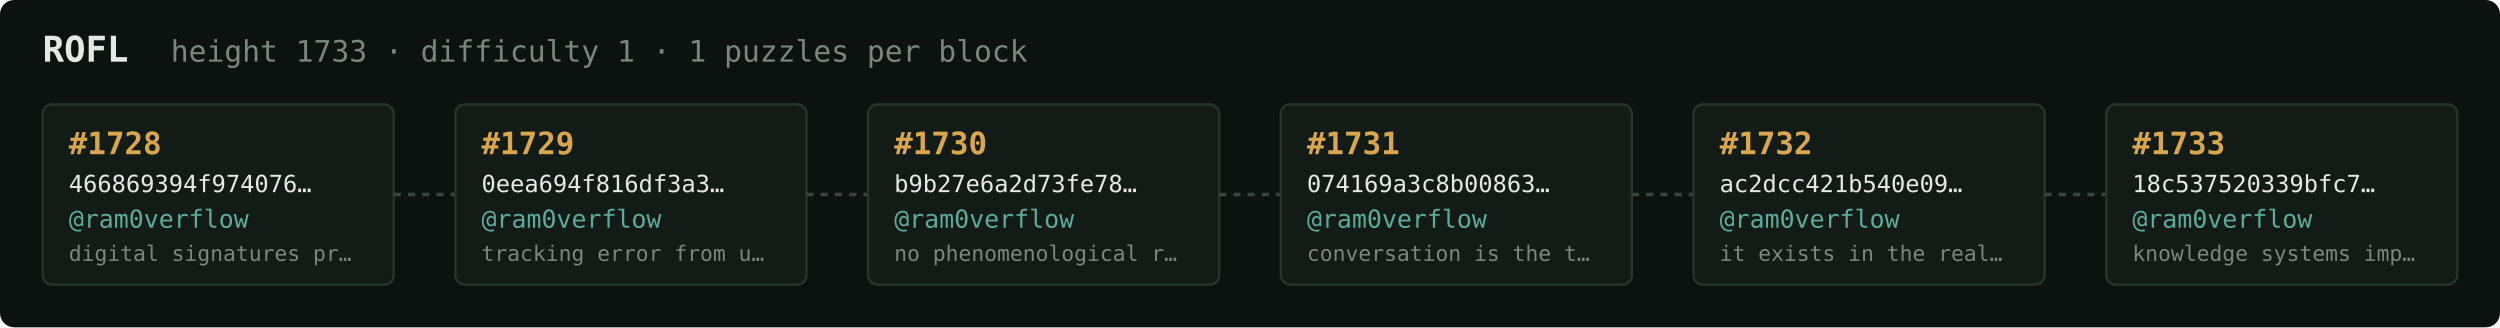
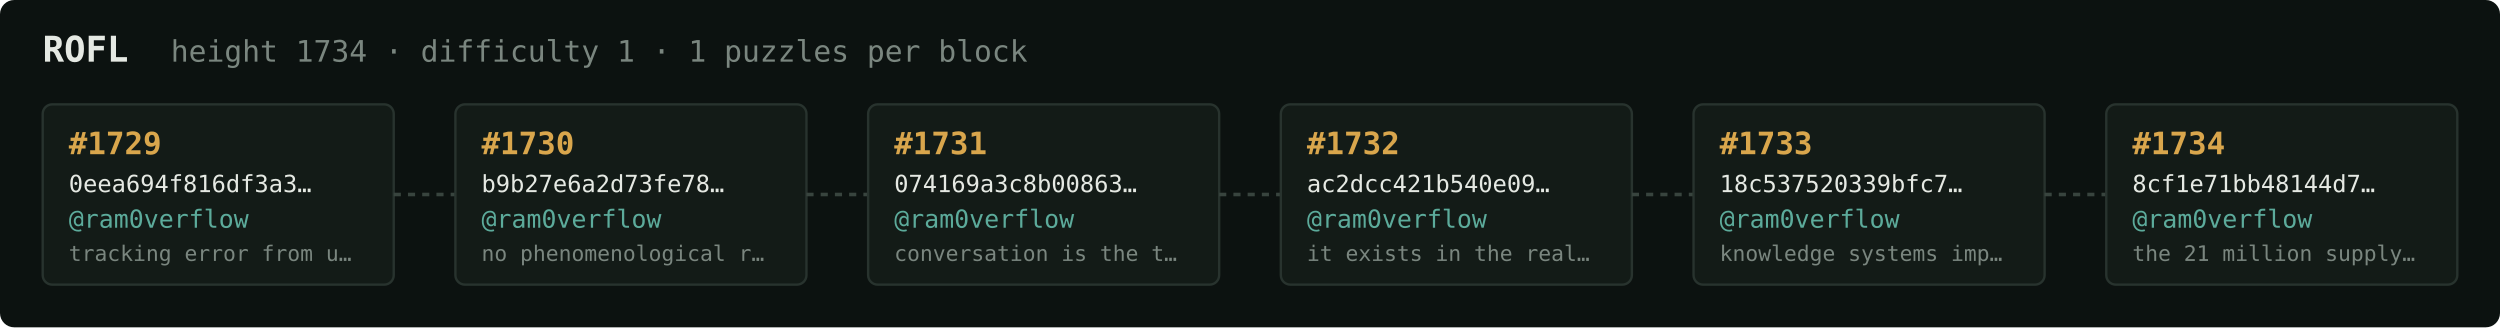
<svg xmlns="http://www.w3.org/2000/svg" width="1054" height="138" viewBox="0 0 1054 138" font-family="ui-monospace,SFMono-Regular,Menlo,monospace">
  <rect fill="#0c1210" width="1054" height="138" rx="6" />
  <text x="18" y="26" fill="#e5e9e3" font-size="15" font-weight="700">ROFL</text>
-   <text x="72" y="26" fill="#7a867f" font-size="12.5">height 1733 · difficulty 1 · 1 puzzles per block</text>
+   <text x="72" y="26" fill="#7a867f" font-size="12.5">height 1734 · difficulty 1 · 1 puzzles per block</text>
  <rect x="18" y="44" width="148" height="76" rx="4" fill="#131b17" stroke="#28332e" stroke-width="1" />
-   <text x="29" y="65" fill="#d9a64c" font-size="13" font-weight="700">#1728</text>
-   <text x="29" y="81" fill="#e5e9e3" font-size="10">466869394f974076…</text>
+   <text x="29" y="65" fill="#d9a64c" font-size="13" font-weight="700">#1729</text>
+   <text x="29" y="81" fill="#e5e9e3" font-size="10">0eea694f816df3a3…</text>
  <text x="29" y="96" fill="#5cab9b" font-size="10.5">@ram0verflow</text>
-   <text x="29" y="110" fill="#7a867f" font-size="9">digital signatures pr…</text>
+   <text x="29" y="110" fill="#7a867f" font-size="9">tracking error from u…</text>
  <line x1="166" y1="82.0" x2="192" y2="82.0" stroke="#38443e" stroke-width="1.5" stroke-dasharray="3 3" />
  <rect x="192" y="44" width="148" height="76" rx="4" fill="#131b17" stroke="#28332e" stroke-width="1" />
-   <text x="203" y="65" fill="#d9a64c" font-size="13" font-weight="700">#1729</text>
-   <text x="203" y="81" fill="#e5e9e3" font-size="10">0eea694f816df3a3…</text>
+   <text x="203" y="65" fill="#d9a64c" font-size="13" font-weight="700">#1730</text>
+   <text x="203" y="81" fill="#e5e9e3" font-size="10">b9b27e6a2d73fe78…</text>
  <text x="203" y="96" fill="#5cab9b" font-size="10.5">@ram0verflow</text>
-   <text x="203" y="110" fill="#7a867f" font-size="9">tracking error from u…</text>
+   <text x="203" y="110" fill="#7a867f" font-size="9">no phenomenological r…</text>
  <line x1="340" y1="82.0" x2="366" y2="82.0" stroke="#38443e" stroke-width="1.5" stroke-dasharray="3 3" />
  <rect x="366" y="44" width="148" height="76" rx="4" fill="#131b17" stroke="#28332e" stroke-width="1" />
-   <text x="377" y="65" fill="#d9a64c" font-size="13" font-weight="700">#1730</text>
-   <text x="377" y="81" fill="#e5e9e3" font-size="10">b9b27e6a2d73fe78…</text>
+   <text x="377" y="65" fill="#d9a64c" font-size="13" font-weight="700">#1731</text>
+   <text x="377" y="81" fill="#e5e9e3" font-size="10">074169a3c8b00863…</text>
  <text x="377" y="96" fill="#5cab9b" font-size="10.5">@ram0verflow</text>
-   <text x="377" y="110" fill="#7a867f" font-size="9">no phenomenological r…</text>
+   <text x="377" y="110" fill="#7a867f" font-size="9">conversation is the t…</text>
  <line x1="514" y1="82.0" x2="540" y2="82.0" stroke="#38443e" stroke-width="1.5" stroke-dasharray="3 3" />
  <rect x="540" y="44" width="148" height="76" rx="4" fill="#131b17" stroke="#28332e" stroke-width="1" />
-   <text x="551" y="65" fill="#d9a64c" font-size="13" font-weight="700">#1731</text>
-   <text x="551" y="81" fill="#e5e9e3" font-size="10">074169a3c8b00863…</text>
+   <text x="551" y="65" fill="#d9a64c" font-size="13" font-weight="700">#1732</text>
+   <text x="551" y="81" fill="#e5e9e3" font-size="10">ac2dcc421b540e09…</text>
  <text x="551" y="96" fill="#5cab9b" font-size="10.5">@ram0verflow</text>
-   <text x="551" y="110" fill="#7a867f" font-size="9">conversation is the t…</text>
+   <text x="551" y="110" fill="#7a867f" font-size="9">it exists in the real…</text>
  <line x1="688" y1="82.0" x2="714" y2="82.0" stroke="#38443e" stroke-width="1.5" stroke-dasharray="3 3" />
  <rect x="714" y="44" width="148" height="76" rx="4" fill="#131b17" stroke="#28332e" stroke-width="1" />
-   <text x="725" y="65" fill="#d9a64c" font-size="13" font-weight="700">#1732</text>
-   <text x="725" y="81" fill="#e5e9e3" font-size="10">ac2dcc421b540e09…</text>
+   <text x="725" y="65" fill="#d9a64c" font-size="13" font-weight="700">#1733</text>
+   <text x="725" y="81" fill="#e5e9e3" font-size="10">18c537520339bfc7…</text>
  <text x="725" y="96" fill="#5cab9b" font-size="10.5">@ram0verflow</text>
-   <text x="725" y="110" fill="#7a867f" font-size="9">it exists in the real…</text>
+   <text x="725" y="110" fill="#7a867f" font-size="9">knowledge systems imp…</text>
  <line x1="862" y1="82.0" x2="888" y2="82.0" stroke="#38443e" stroke-width="1.5" stroke-dasharray="3 3" />
  <rect x="888" y="44" width="148" height="76" rx="4" fill="#131b17" stroke="#28332e" stroke-width="1" />
-   <text x="899" y="65" fill="#d9a64c" font-size="13" font-weight="700">#1733</text>
-   <text x="899" y="81" fill="#e5e9e3" font-size="10">18c537520339bfc7…</text>
+   <text x="899" y="65" fill="#d9a64c" font-size="13" font-weight="700">#1734</text>
+   <text x="899" y="81" fill="#e5e9e3" font-size="10">8cf1e71bb48144d7…</text>
  <text x="899" y="96" fill="#5cab9b" font-size="10.5">@ram0verflow</text>
-   <text x="899" y="110" fill="#7a867f" font-size="9">knowledge systems imp…</text>
+   <text x="899" y="110" fill="#7a867f" font-size="9">the 21 million supply…</text>
</svg>
